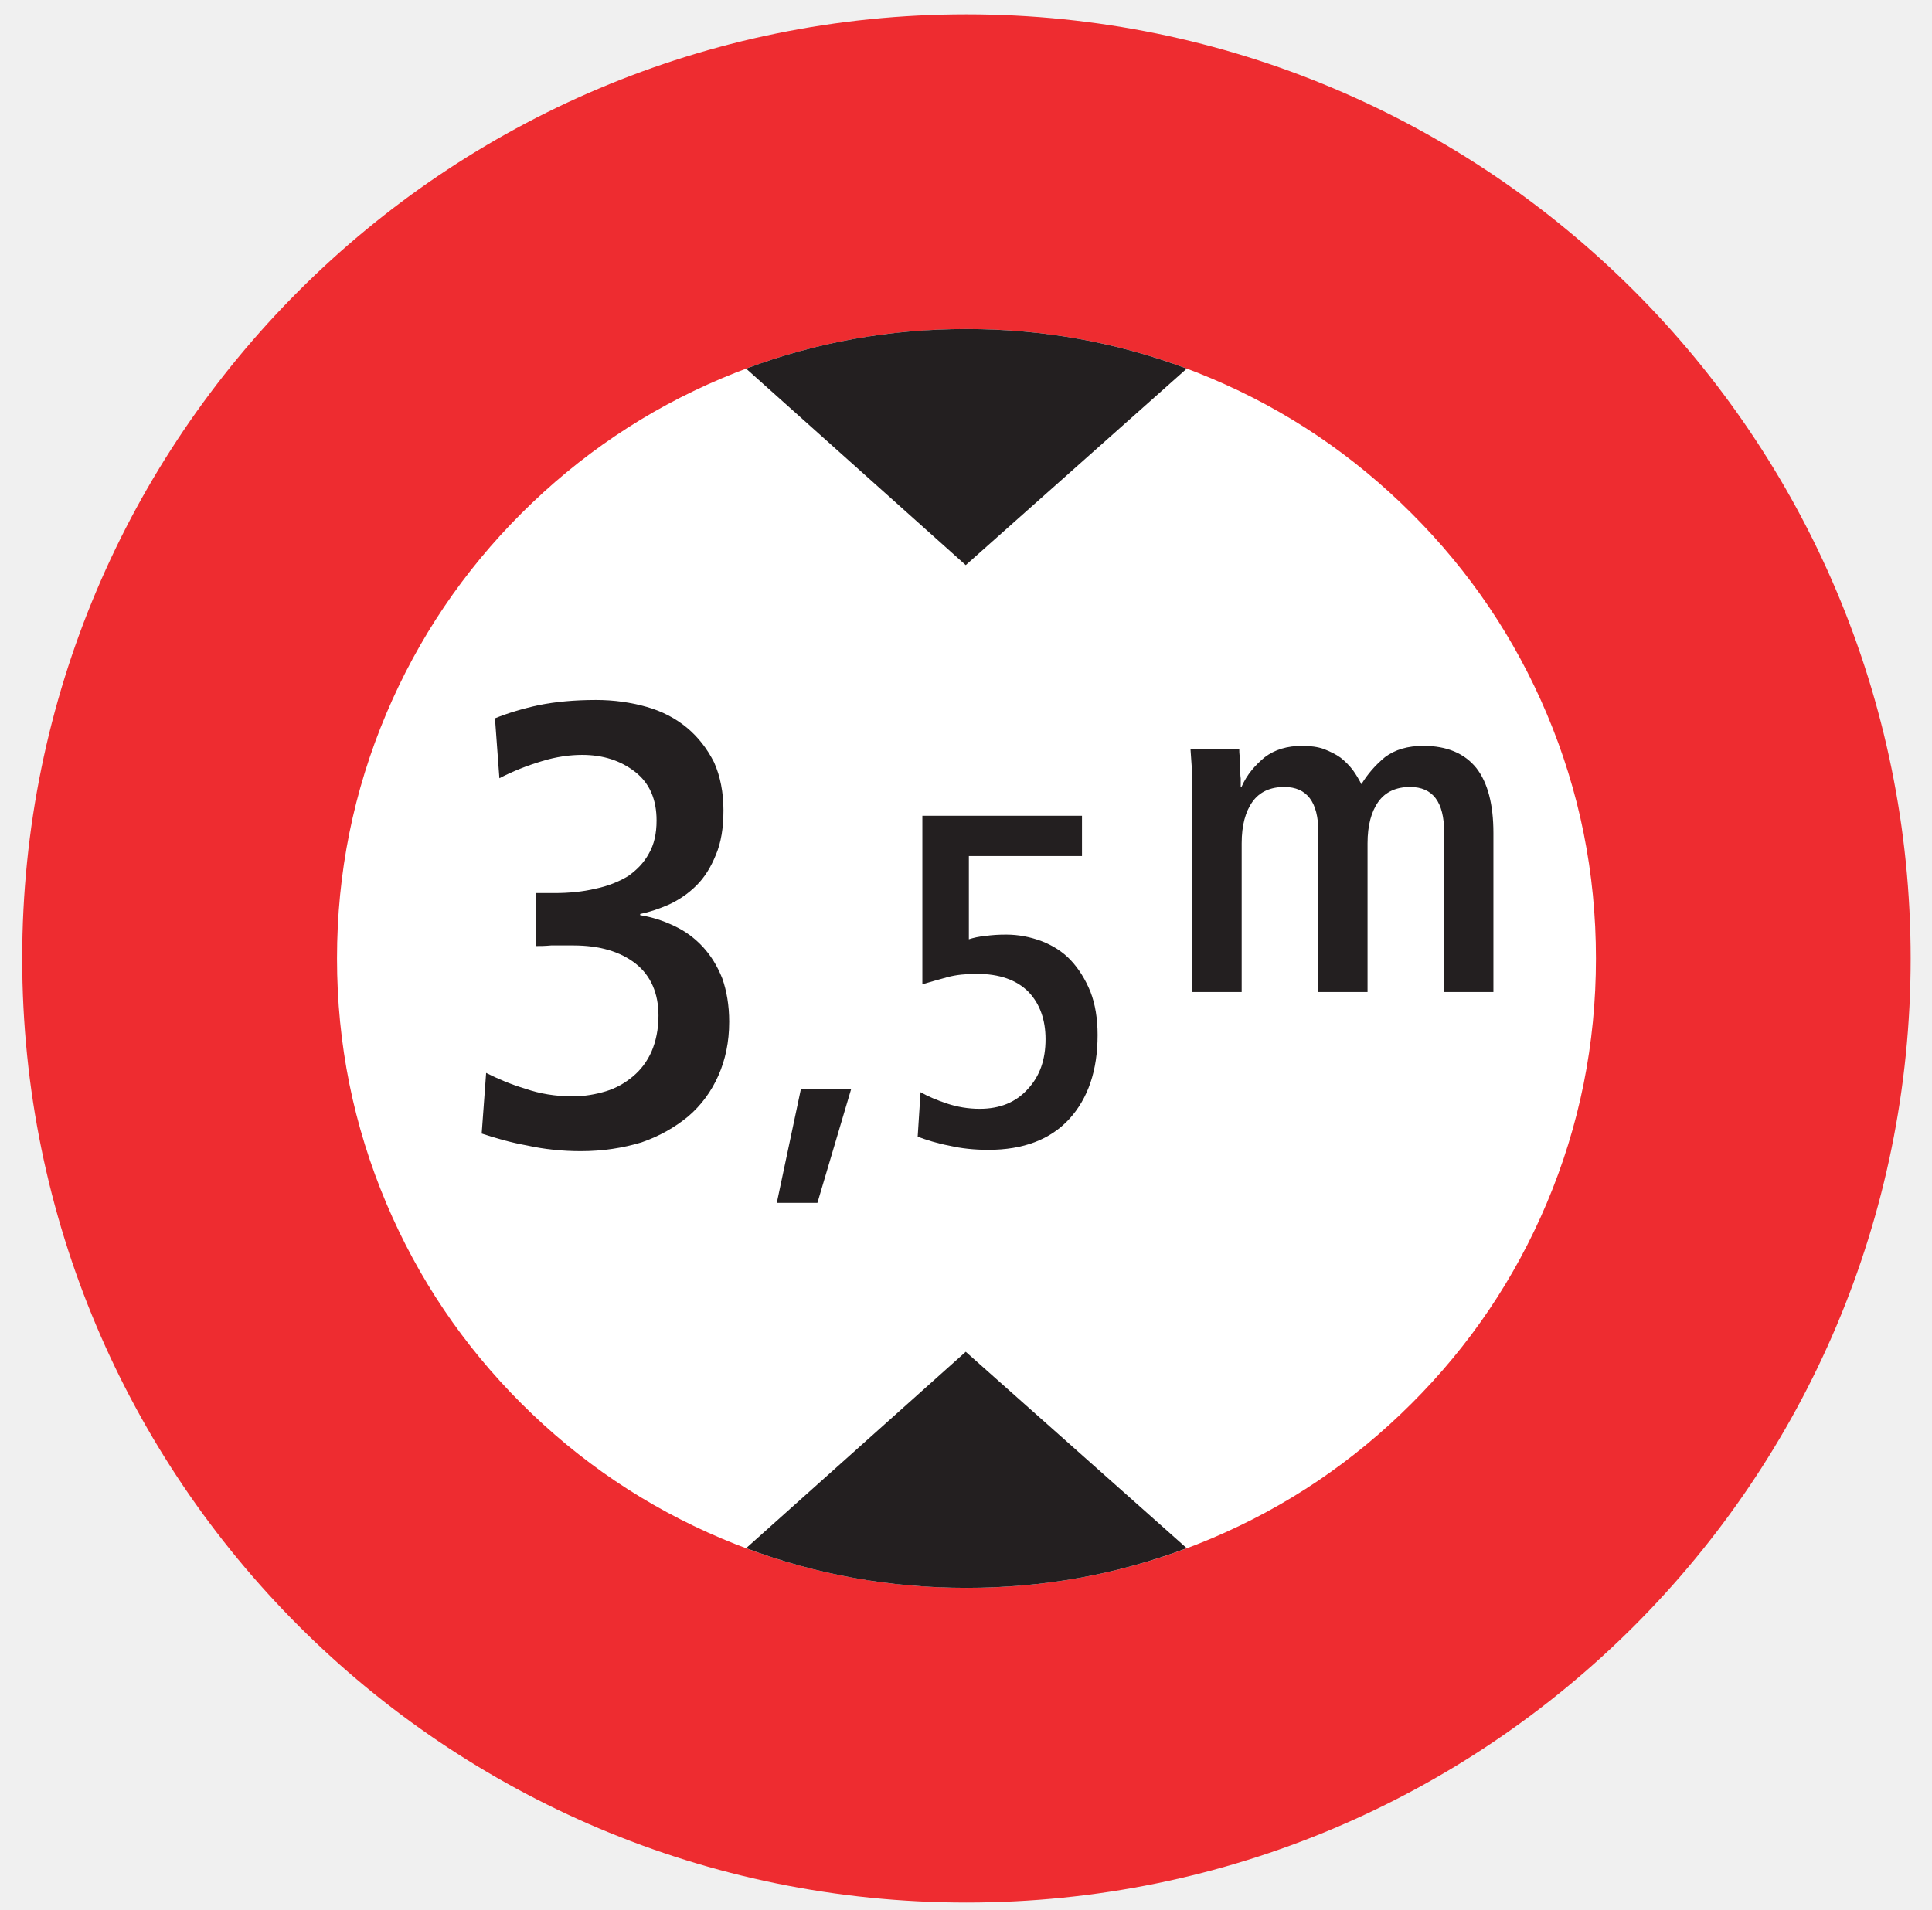
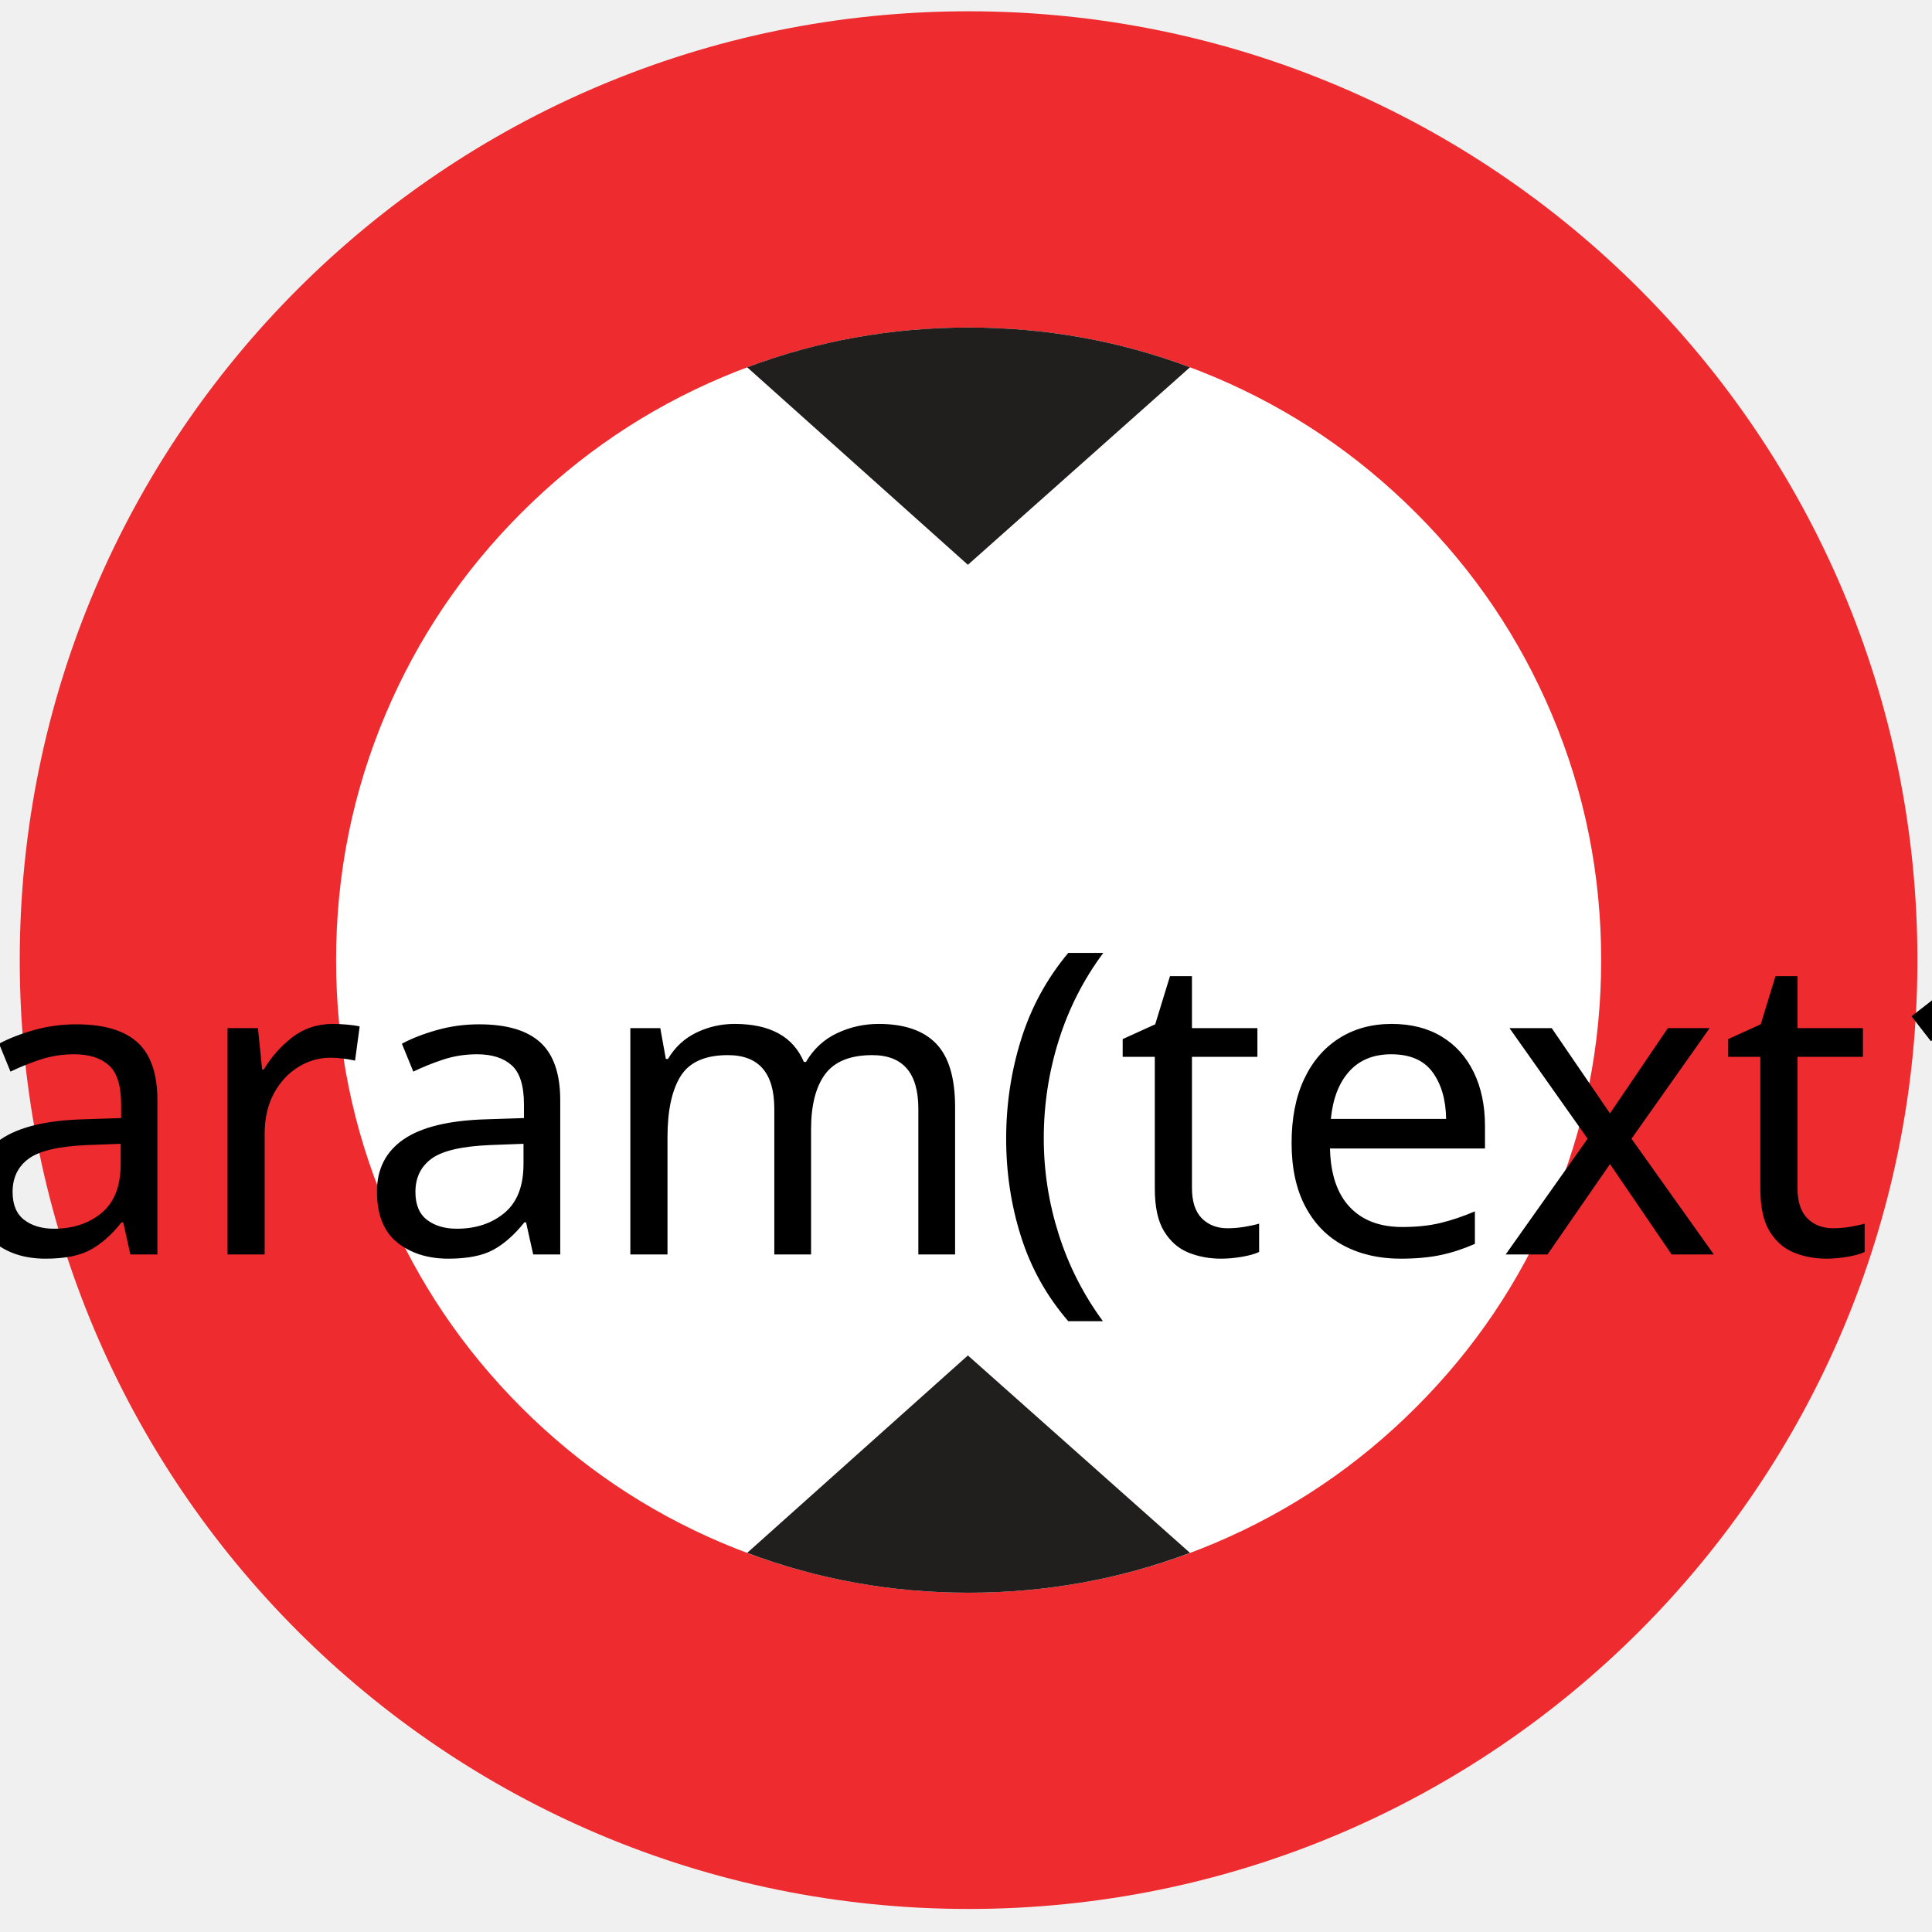
- <svg xmlns="http://www.w3.org/2000/svg" width="87pt" height="86pt" viewBox="0 0 87 86" version="1.1">
-   <g id="surface1">
-     <path style=" stroke:none;fill-rule:nonzero;fill:rgb(93.527%,17.273%,18.883%);fill-opacity:1;" d="M 1 43.168 C 1 19.684 20.035 0.648 43.52 0.648 C 67.004 0.648 86.039 19.684 86.039 43.168 C 86.039 66.652 67.004 85.688 43.52 85.688 C 20.035 85.688 1 66.652 1 43.168 " />
-     <path style=" stroke:none;fill-rule:nonzero;fill:rgb(100%,100%,100%);fill-opacity:1;" d="M 15.176 43.168 C 15.176 39.316 15.918 35.641 17.398 32.137 C 18.832 28.75 20.859 25.742 23.477 23.125 C 26.098 20.504 29.102 18.477 32.492 17.043 C 35.996 15.562 39.672 14.82 43.523 14.82 C 47.371 14.82 51.051 15.562 54.551 17.043 C 57.941 18.477 60.945 20.504 63.566 23.125 C 66.188 25.742 68.215 28.75 69.648 32.137 C 71.129 35.641 71.867 39.316 71.867 43.168 C 71.867 47.02 71.129 50.695 69.648 54.199 C 68.215 57.586 66.188 60.594 63.566 63.211 C 60.945 65.832 57.941 67.859 54.551 69.293 C 51.051 70.773 47.371 71.516 43.523 71.516 C 39.672 71.516 35.996 70.773 32.492 69.293 C 29.102 67.859 26.098 65.832 23.477 63.211 C 20.859 60.594 18.832 57.586 17.398 54.199 C 15.918 50.695 15.176 47.02 15.176 43.168 " />
-     <path style=" stroke:none;fill-rule:nonzero;fill:rgb(13.73%,12.16%,12.549%);fill-opacity:1;" d="M 33.598 69.73 C 36.766 70.922 40.07 71.516 43.52 71.516 C 46.965 71.516 50.273 70.922 53.441 69.73 L 43.488 60.883 L 33.598 69.73 " />
-     <path style=" stroke:none;fill-rule:nonzero;fill:rgb(13.73%,12.16%,12.549%);fill-opacity:1;" d="M 53.441 16.602 C 50.273 15.414 46.965 14.82 43.52 14.82 C 40.07 14.82 36.766 15.414 33.598 16.602 L 43.488 25.453 L 53.441 16.602 " />
-     <path style=" stroke:none;fill-rule:nonzero;fill:rgb(13.73%,12.16%,12.549%);fill-opacity:1;" d="M 21.691 51.055 C 22.289 51.254 22.969 51.453 23.742 51.594 C 24.508 51.762 25.305 51.848 26.156 51.848 C 27.152 51.848 28.062 51.703 28.887 51.453 C 29.711 51.168 30.391 50.773 30.988 50.285 C 31.586 49.773 32.039 49.148 32.352 48.438 C 32.664 47.73 32.836 46.934 32.836 46.023 C 32.836 45.285 32.723 44.629 32.523 44.062 C 32.293 43.492 32.012 43.039 31.645 42.641 C 31.273 42.242 30.848 41.93 30.359 41.703 C 29.879 41.473 29.367 41.305 28.828 41.219 L 28.828 41.164 C 29.258 41.078 29.68 40.934 30.137 40.734 C 30.562 40.535 30.988 40.254 31.359 39.883 C 31.73 39.516 32.012 39.059 32.242 38.488 C 32.469 37.949 32.578 37.297 32.578 36.5 C 32.578 35.703 32.438 34.965 32.156 34.336 C 31.84 33.715 31.445 33.203 30.93 32.773 C 30.418 32.352 29.82 32.035 29.113 31.836 C 28.402 31.637 27.66 31.527 26.836 31.527 C 25.871 31.527 25.02 31.609 24.281 31.754 C 23.512 31.922 22.859 32.121 22.289 32.352 L 22.488 35.051 C 23.086 34.738 23.742 34.48 24.395 34.285 C 25.047 34.082 25.676 34 26.215 34 C 27.152 34 27.945 34.254 28.602 34.766 C 29.258 35.277 29.566 36.016 29.566 36.953 C 29.566 37.551 29.453 38.035 29.227 38.43 C 28.996 38.859 28.688 39.172 28.289 39.457 C 27.863 39.711 27.379 39.91 26.809 40.027 C 26.238 40.164 25.617 40.223 24.961 40.223 L 24.137 40.223 L 24.137 42.609 C 24.309 42.609 24.535 42.609 24.82 42.582 C 25.078 42.582 25.414 42.582 25.816 42.582 C 27.012 42.582 27.945 42.867 28.629 43.406 C 29.309 43.945 29.652 44.746 29.652 45.738 C 29.652 46.363 29.535 46.906 29.34 47.359 C 29.141 47.812 28.855 48.184 28.516 48.469 C 28.148 48.781 27.746 49.008 27.293 49.148 C 26.809 49.293 26.324 49.379 25.785 49.379 C 25.02 49.379 24.309 49.262 23.656 49.035 C 23 48.84 22.402 48.582 21.891 48.324 L 21.691 51.055 " />
-     <path style=" stroke:none;fill-rule:nonzero;fill:rgb(13.73%,12.16%,12.549%);fill-opacity:1;" d="M 34.98 54.176 L 36.809 54.176 L 38.324 49.066 L 36.062 49.066 L 34.98 54.176 " />
-     <path style=" stroke:none;fill-rule:nonzero;fill:rgb(13.73%,12.16%,12.549%);fill-opacity:1;" d="M 41.324 51.195 C 41.73 51.348 42.199 51.496 42.754 51.602 C 43.285 51.727 43.883 51.789 44.5 51.789 C 46.078 51.789 47.293 51.328 48.145 50.406 C 49 49.469 49.426 48.211 49.426 46.613 C 49.426 45.887 49.32 45.227 49.105 44.672 C 48.871 44.098 48.574 43.629 48.211 43.242 C 47.848 42.859 47.402 42.582 46.91 42.391 C 46.398 42.199 45.863 42.094 45.312 42.094 C 44.969 42.094 44.648 42.113 44.371 42.156 C 44.074 42.18 43.82 42.242 43.629 42.305 L 43.629 38.555 L 48.723 38.555 L 48.723 36.742 L 41.535 36.742 L 41.535 44.332 C 41.898 44.223 42.285 44.117 42.664 44.012 C 43.051 43.906 43.496 43.863 43.988 43.863 C 45.016 43.863 45.781 44.141 46.312 44.672 C 46.824 45.207 47.082 45.93 47.082 46.805 C 47.082 47.723 46.824 48.469 46.289 49.043 C 45.758 49.641 45.035 49.941 44.117 49.941 C 43.586 49.941 43.094 49.852 42.645 49.703 C 42.199 49.555 41.793 49.387 41.453 49.191 L 41.324 51.195 " />
-     <path style=" stroke:none;fill-rule:nonzero;fill:rgb(13.73%,12.16%,12.549%);fill-opacity:1;" d="M 53.695 44.68 L 55.914 44.68 L 55.914 37.984 C 55.914 37.176 56.082 36.555 56.402 36.109 C 56.723 35.66 57.215 35.445 57.832 35.445 C 58.855 35.445 59.367 36.129 59.367 37.473 L 59.367 44.68 L 61.582 44.68 L 61.582 37.984 C 61.582 37.176 61.75 36.555 62.07 36.109 C 62.391 35.66 62.879 35.445 63.5 35.445 C 64.523 35.445 65.031 36.129 65.031 37.473 L 65.031 44.68 L 67.25 44.68 L 67.25 37.516 C 67.25 36.234 66.996 35.254 66.484 34.594 C 65.953 33.934 65.16 33.594 64.098 33.594 C 63.391 33.594 62.82 33.762 62.367 34.102 C 61.922 34.469 61.582 34.871 61.305 35.32 C 61.195 35.105 61.07 34.891 60.918 34.68 C 60.77 34.488 60.582 34.293 60.367 34.125 C 60.156 33.973 59.898 33.848 59.621 33.738 C 59.344 33.637 59.004 33.594 58.645 33.594 C 57.961 33.594 57.406 33.762 56.957 34.102 C 56.512 34.469 56.148 34.891 55.914 35.426 L 55.871 35.426 C 55.871 35.359 55.871 35.234 55.871 35.062 C 55.848 34.914 55.848 34.742 55.848 34.57 C 55.828 34.402 55.828 34.234 55.828 34.082 C 55.805 33.934 55.805 33.805 55.805 33.738 L 53.609 33.738 C 53.633 34.039 53.652 34.359 53.676 34.703 C 53.695 35.043 53.695 35.402 53.695 35.809 L 53.695 44.68 " />
+ <svg xmlns="http://www.w3.org/2000/svg" width="86" height="86" version="1.1" id="svg807">
+   <defs id="defs811" />
+   <g id="g794">
+     <rect fill="#ffffff" opacity="0" id="canvas_background" height="602" width="602" y="-1" x="-1" />
+     <g display="none" overflow="visible" y="0" x="0" height="100%" width="100%" id="canvasGrid">
+       <rect fill="url(#gridpattern)" stroke-width="0" y="0" x="0" height="100%" width="100%" id="rect791" />
+     </g>
+   </g>
+   <g id="g805" transform="matrix(0.1879632,0,0,0.1879632,-13.27389,-13.65066)">
+     <g id="svg_15">
+       <path fill="#ee2b2e" fill-rule="nonzero" id="svg_12" d="M 75.296,300 C 75.296,175.892 175.892,75.296 300,75.296 424.108,75.296 524.704,175.892 524.704,300 524.704,424.108 424.108,524.704 300,524.704 175.892,524.704 75.296,424.108 75.296,300" />
+       <path fill="#ffffff" fill-rule="nonzero" id="svg_11" d="m 150.211,300 c 0,-20.354 3.922,-39.78 11.746,-58.297 7.576,-17.898 18.29,-33.793 32.121,-47.624 13.852,-13.852 29.727,-24.566 47.645,-32.142 18.517,-7.824 37.943,-11.746 58.297,-11.746 20.334,0 39.78,3.922 58.276,11.746 17.919,7.576 33.793,18.29 47.645,32.142 13.852,13.831 24.566,29.727 32.142,47.624 7.824,18.517 11.725,37.943 11.725,58.297 0,20.354 -3.902,39.78 -11.725,58.297 -7.576,17.898 -18.29,33.793 -32.142,47.624 -13.852,13.852 -29.727,24.566 -47.645,32.142 -18.497,7.824 -37.943,11.746 -58.276,11.746 -20.354,0 -39.78,-3.922 -58.297,-11.746 -17.919,-7.576 -33.793,-18.29 -47.645,-32.142 C 180.248,392.09 169.534,376.195 161.958,358.297 154.134,339.78 150.211,320.354 150.211,300" />
+       <path fill="#211e1e" fill-rule="nonzero" id="svg_10" d="m 247.566,440.375 c 16.742,6.296 34.206,9.434 52.434,9.434 18.207,0 35.692,-3.138 52.434,-9.434 l -52.599,-46.757 -52.269,46.757" />
+       <path fill="#211e1e" fill-rule="nonzero" id="svg_9" d="m 352.434,159.604 c -16.742,-6.276 -34.227,-9.413 -52.434,-9.413 -18.228,0 -35.692,3.138 -52.434,9.413 l 52.269,46.778 52.599,-46.778" />
+     </g>
+     <text xml:space="default" dominant-baseline="middle" text-anchor="middle" font-family="sans-serif" font-size="100px" id="svg_16" y="335" x="300" stroke-width="0" stroke="#000000" fill="#000000">param(text1)</text>
  </g>
</svg>
